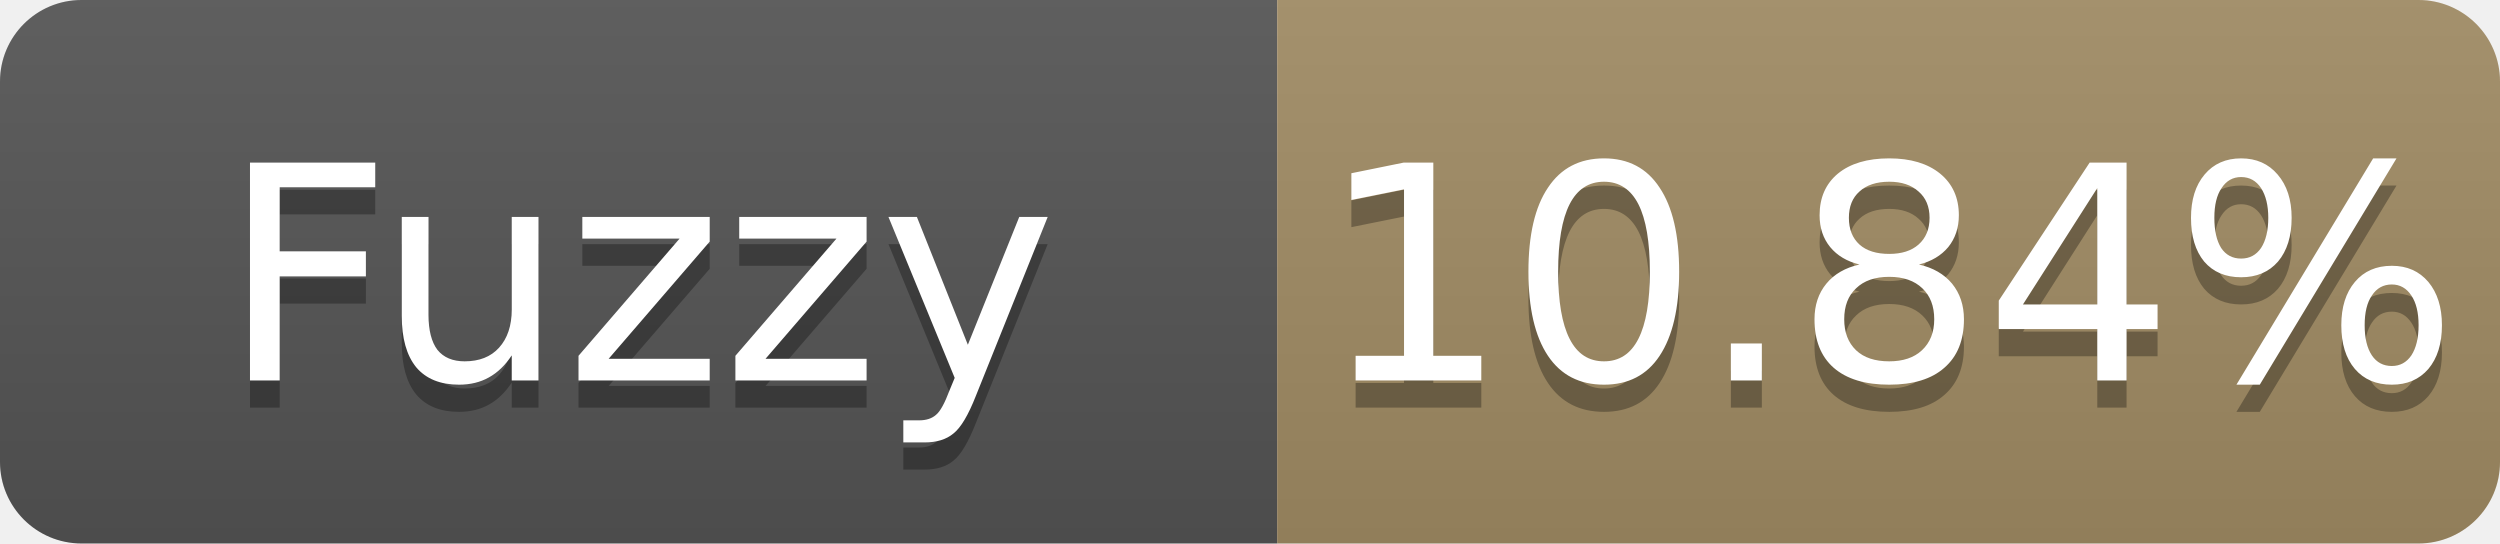
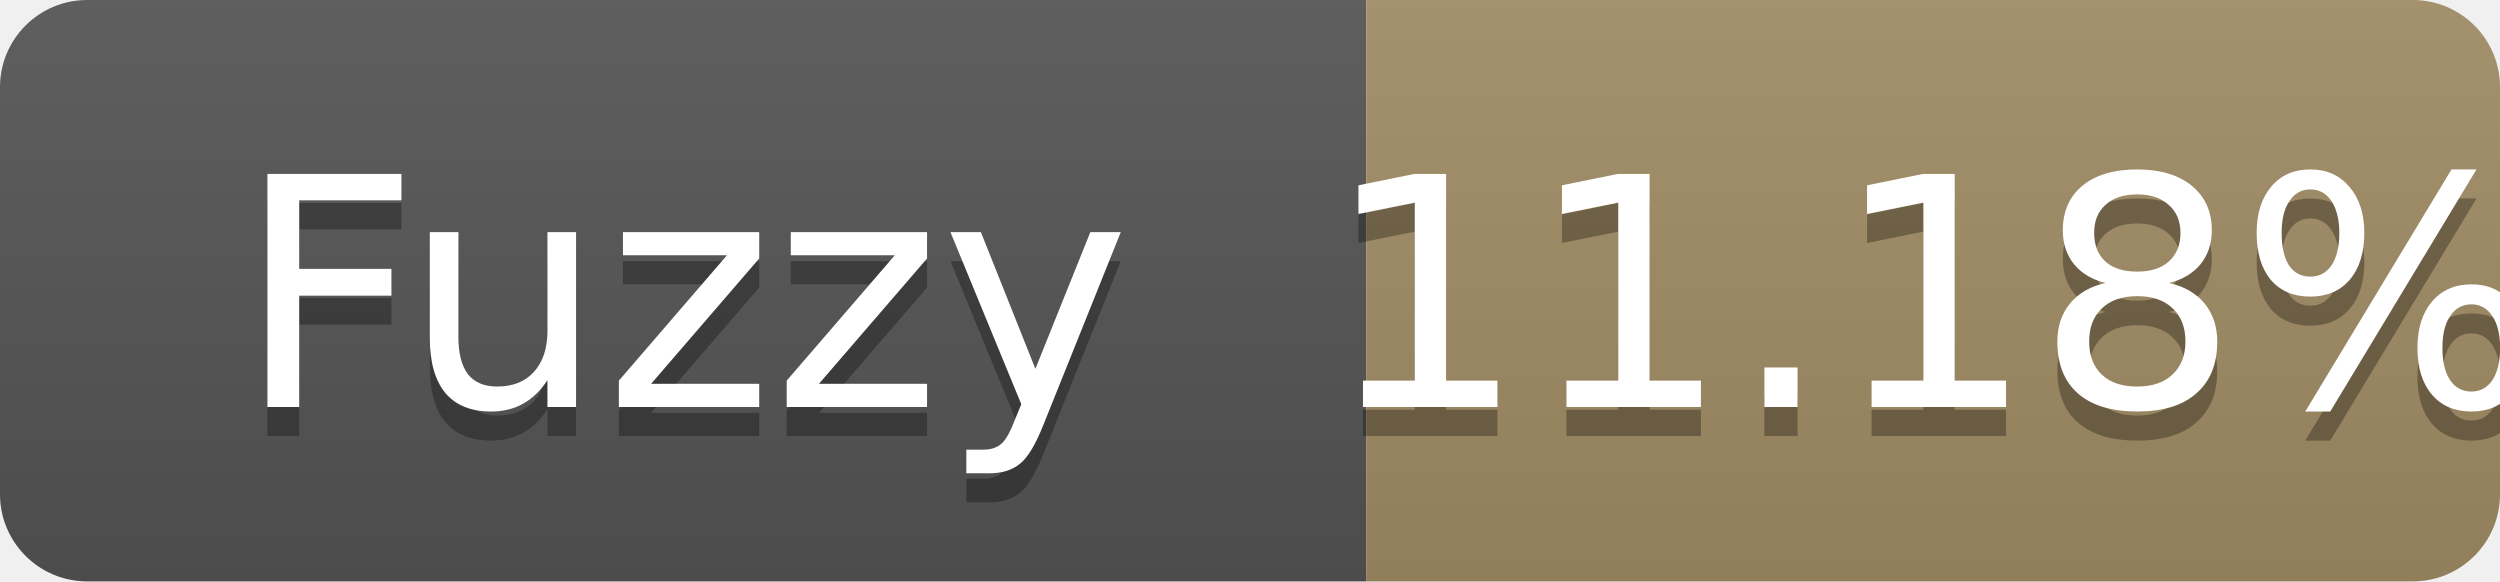
- <svg xmlns="http://www.w3.org/2000/svg" width="92" height="20" role="img" aria-label="Fuzzy: 10.84%">
+ <svg xmlns="http://www.w3.org/2000/svg" width="86" height="20" role="img" aria-label="Fuzzy: 11.18%">
  <linearGradient id="s" x2="0" y2="100%">
    <stop offset="0" stop-color="#bbb" stop-opacity=".1" />
    <stop offset="1" stop-opacity=".1" />
  </linearGradient>
  <clipPath id="r">
-     <rect width="92" height="20" rx="3" fill="#fff" />
+     <rect width="86" height="20" rx="3" fill="#fff" />
  </clipPath>
  <g clip-path="url(#r)">
    <rect width="47" height="20" fill="#555" />
-     <rect x="47" width="45" height="20" fill="#a28c64" />
-     <rect width="92" height="20" fill="url(#s)" />
+     <rect x="47" width="39" height="20" fill="#a28c64" />
+     <rect width="86" height="20" fill="url(#s)" />
  </g>
  <g fill="#fff" text-anchor="middle" font-family="Verdana,Geneva,DejaVu Sans,sans-serif" font-size="11">
    <text x="23.5" y="15" fill="#010101" fill-opacity=".3">Fuzzy</text>
    <text x="23.5" y="14">Fuzzy</text>
-     <text x="69.5" y="15" fill="#010101" fill-opacity=".3">10.84%</text>
-     <text x="69.5" y="14">10.84%</text>
+     <text x="66.5" y="15" fill="#010101" fill-opacity=".3">11.18%</text>
+     <text x="66.5" y="14">11.18%</text>
  </g>
</svg>
